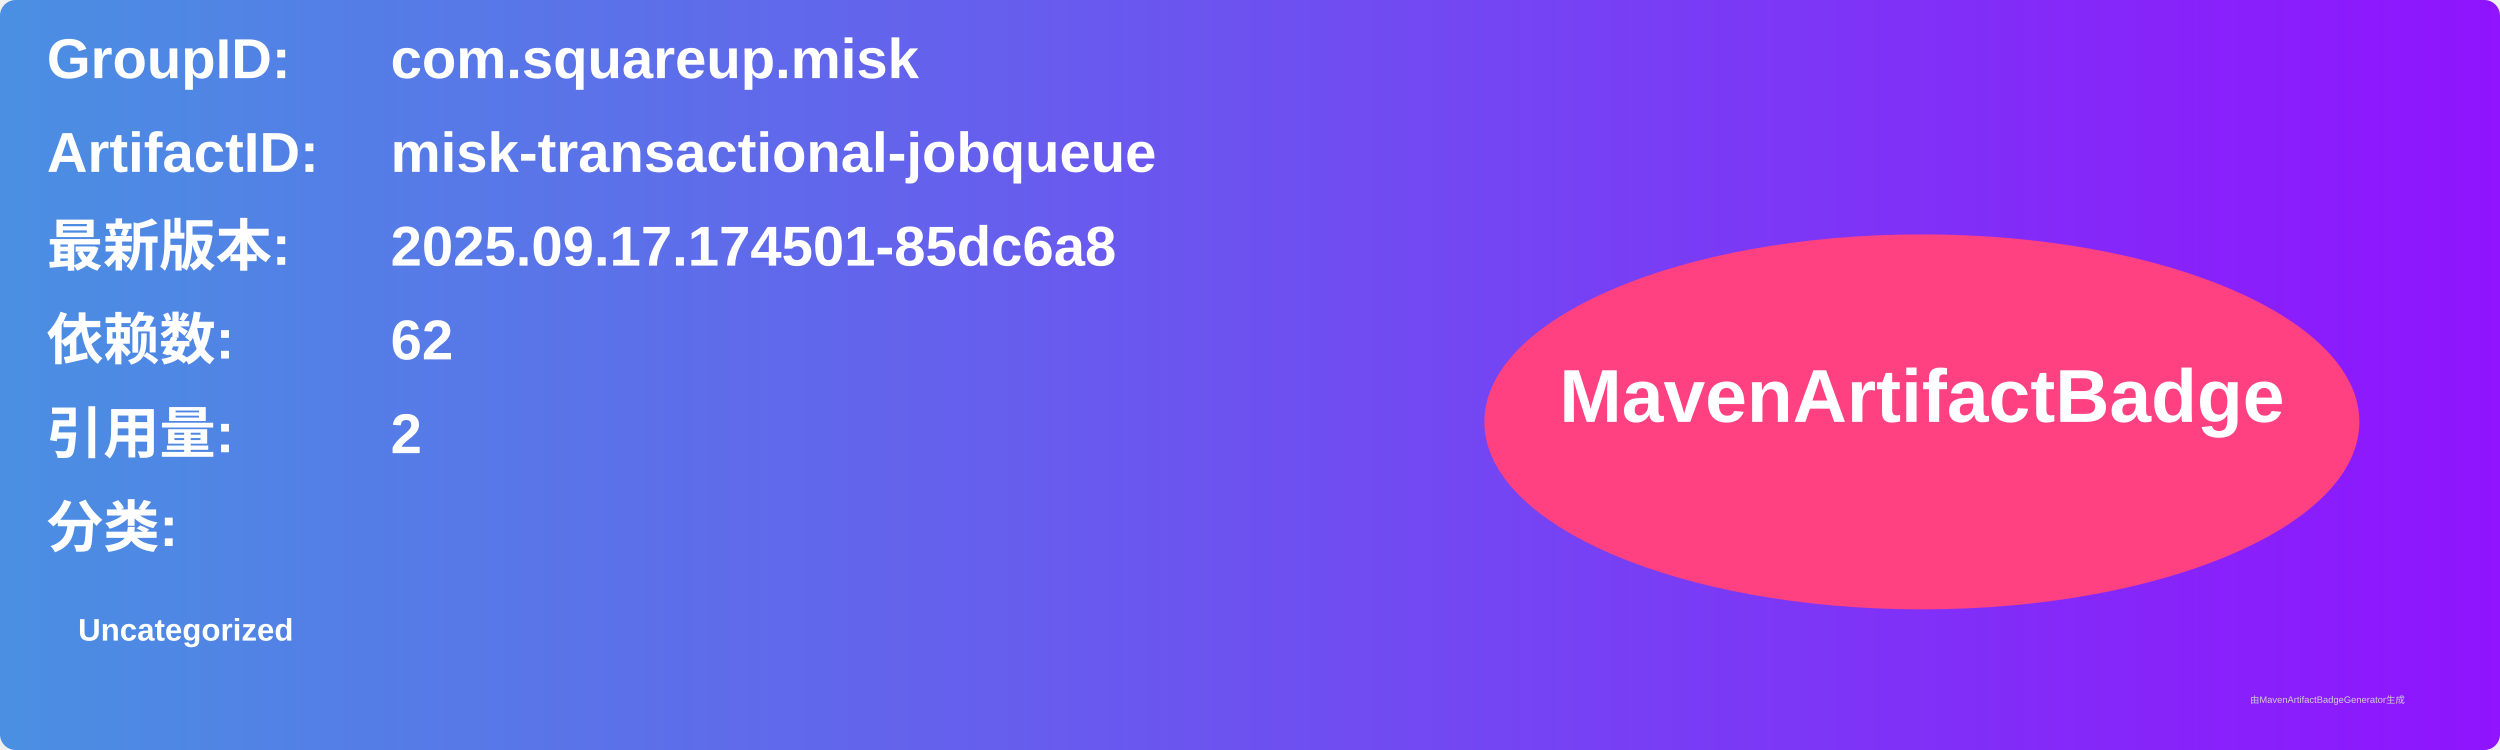
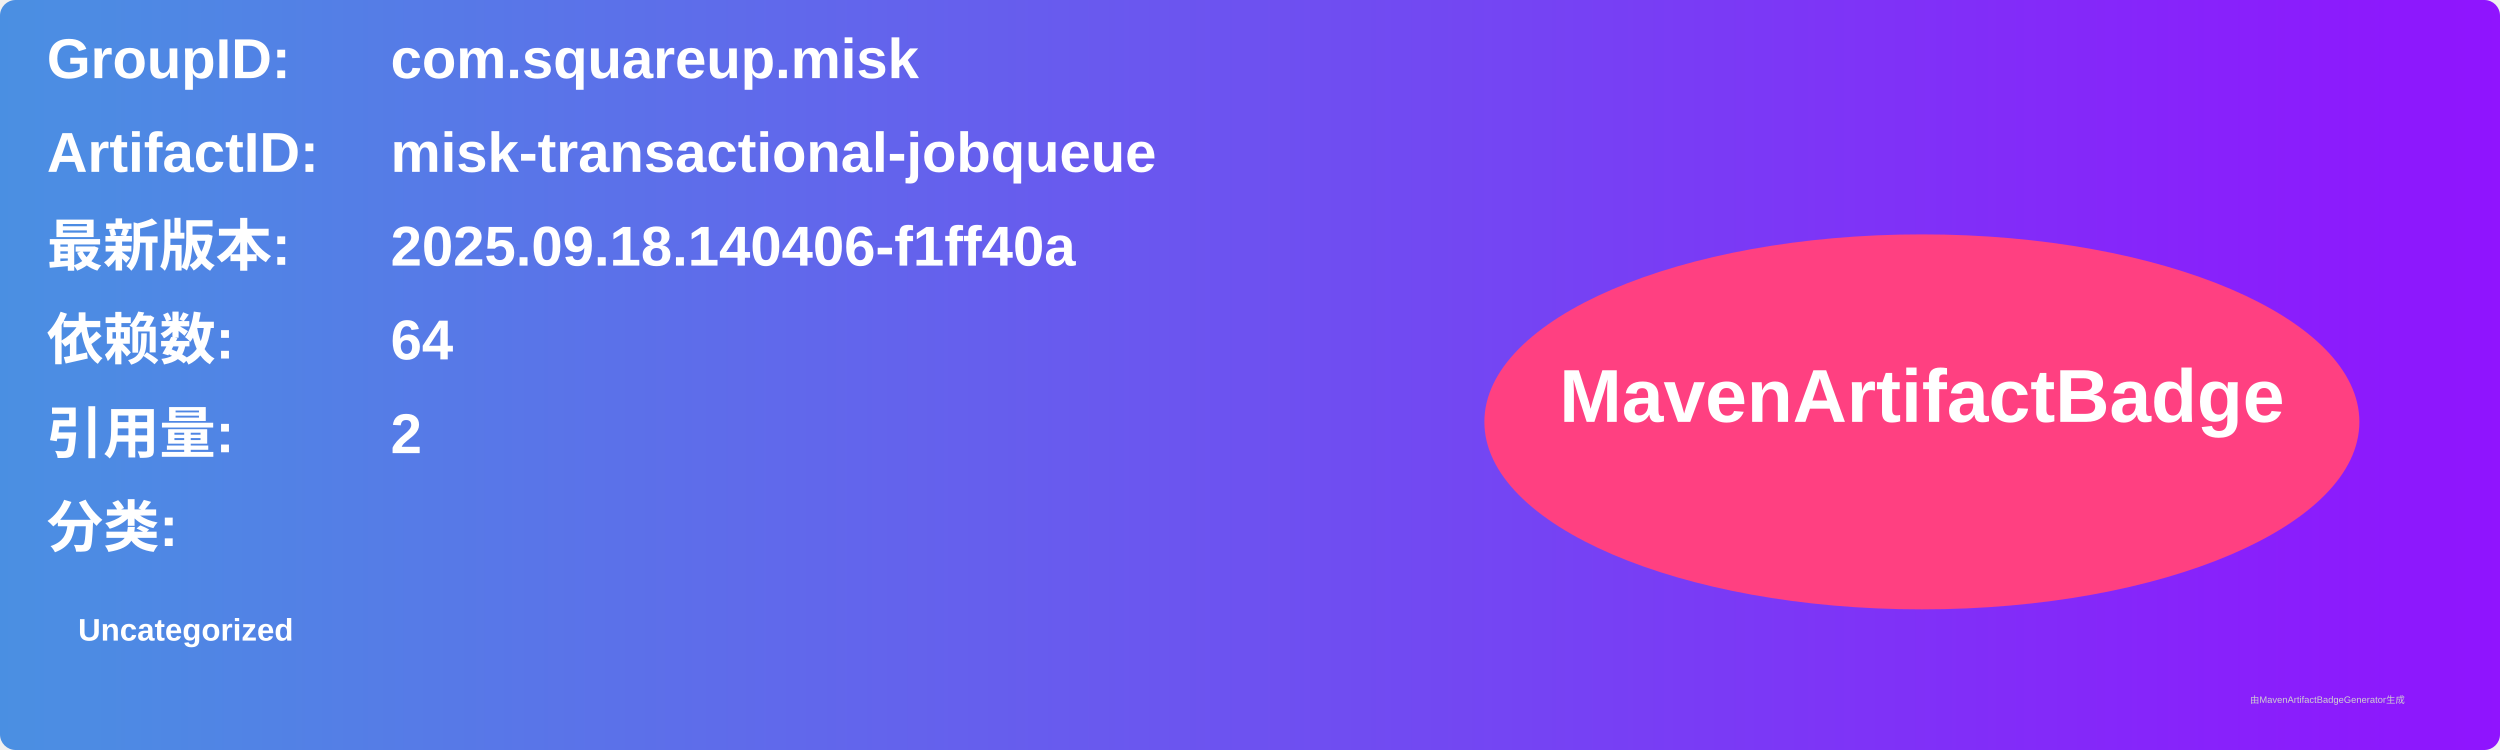
<svg xmlns="http://www.w3.org/2000/svg" width="800" height="240" viewBox="0 0 800 240">
  <linearGradient id="grad" x1="0%" y1="0%" x2="100%" y2="0%">
    <stop offset="0%" stop-color="#4a90e2" />
    <stop offset="100%" stop-color="#9013fe" />
  </linearGradient>
  <rect width="100%" height="100%" rx="5" ry="5" fill="url(#grad)" />
  <g transform="translate(15, 15)">
    <text x="0" y="10" font-family="Arial" font-size="18" fill="white" font-weight="bold" width="260">GroupID:</text>
    <text x="110" y="10" font-family="Arial" font-size="18" fill="white" font-weight="bold" width="460">com.squareup.misk</text>
    <text x="0" y="40" font-family="Arial" font-size="18" fill="white" font-weight="bold" width="260">ArtifactID:</text>
    <text x="110" y="40" font-family="Arial" font-size="18" fill="white" font-weight="bold" width="460">misk-transactional-jobqueue</text>
    <text x="0" y="70" font-family="Arial" font-size="18" fill="white" font-weight="bold">最新版本:</text>
    <text x="110" y="70" font-family="Arial" font-size="18" fill="white" font-weight="bold">
-       <tspan font-weight="bold">2025.09.17.174501-85dc6a8</tspan>
+       <tspan font-weight="bold">2025.09.18.140406-f1ff40a</tspan>
    </text>
    <text x="0" y="100" font-family="Arial" font-size="18" fill="white" font-weight="bold">依赖数: </text>
    <text x="110" y="100" font-family="Arial" font-size="18" fill="white">
-       <tspan font-weight="bold">62</tspan>
+       <tspan font-weight="bold">64</tspan>
    </text>
    <text x="0" y="130" font-family="Arial" font-size="18" fill="white" font-weight="bold">引用量: </text>
    <text x="110" y="130" font-family="Arial" font-size="18" fill="white">
      <tspan font-weight="bold">2</tspan>
    </text>
    <text x="0" y="160" font-family="Arial" font-size="18" fill="white" font-weight="bold">分类:</text>
    <text x="10" y="190" font-family="Arial" font-size="10" fill="white">
      <tspan font-weight="bold">Uncategorized</tspan>
    </text>
    <ellipse cx="600" cy="120" rx="140" ry="60" fill="#ff4081" />
    <text x="600" y="120" text-anchor="middle" font-family="Arial" font-size="24" fill="white" font-weight="bold">MavenArtifactBadge</text>
  </g>
  <text x="720" y="225" font-family="Arial" font-size="3" fill="#d0d0d0">由MavenArtifactBadgeGenerator生成</text>
</svg>
